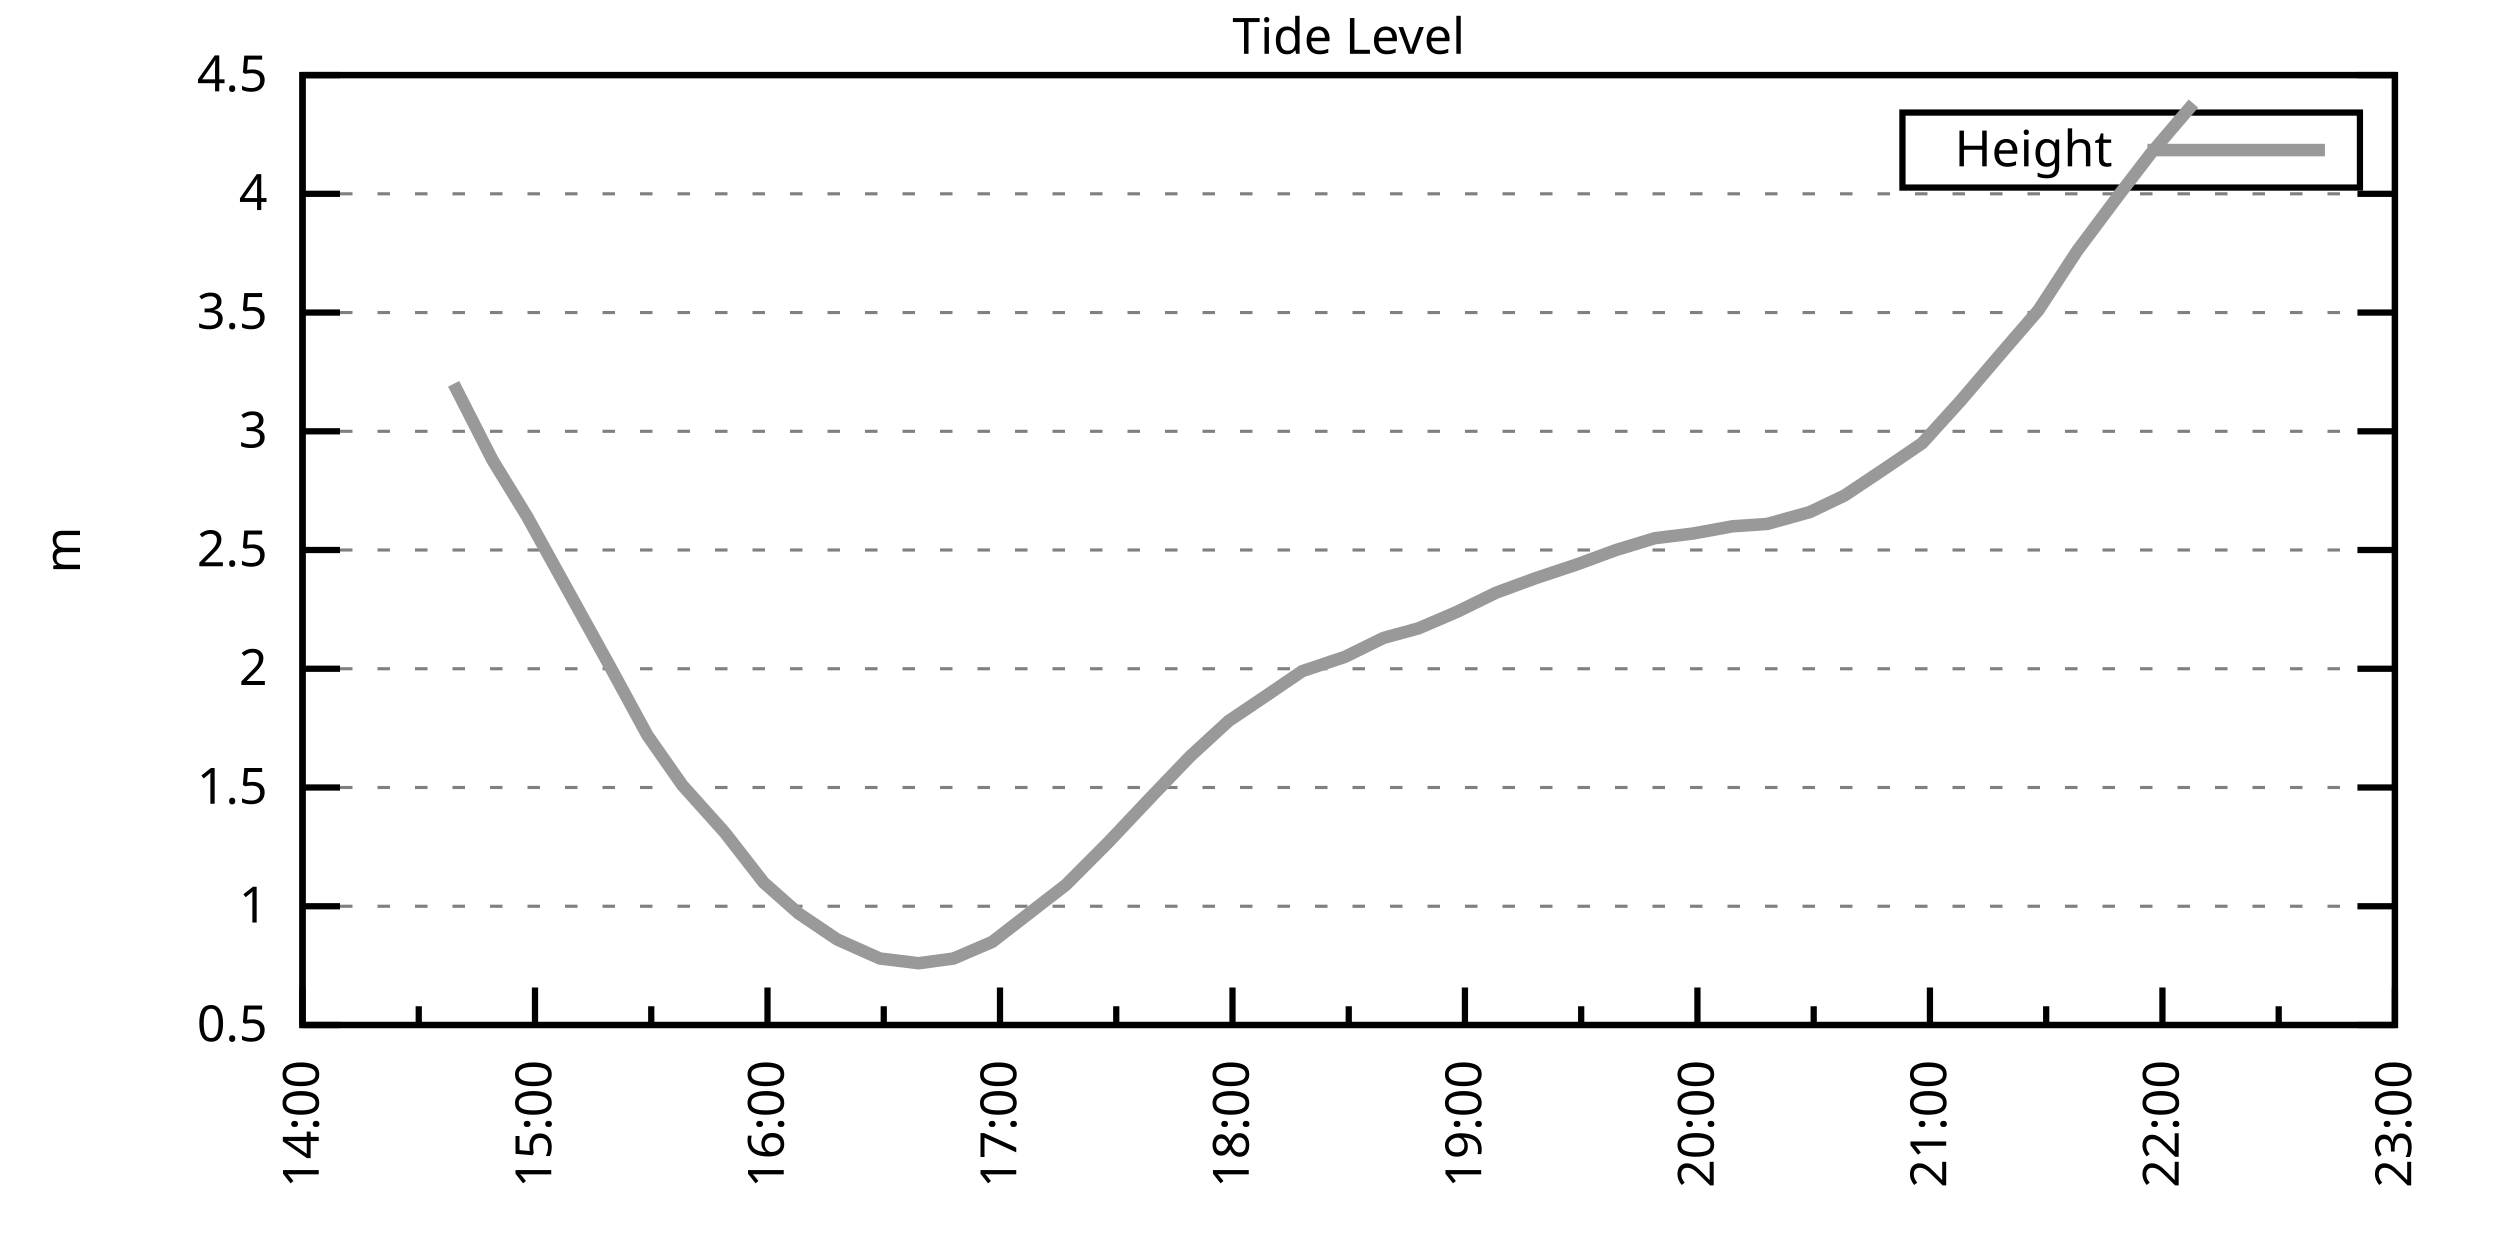
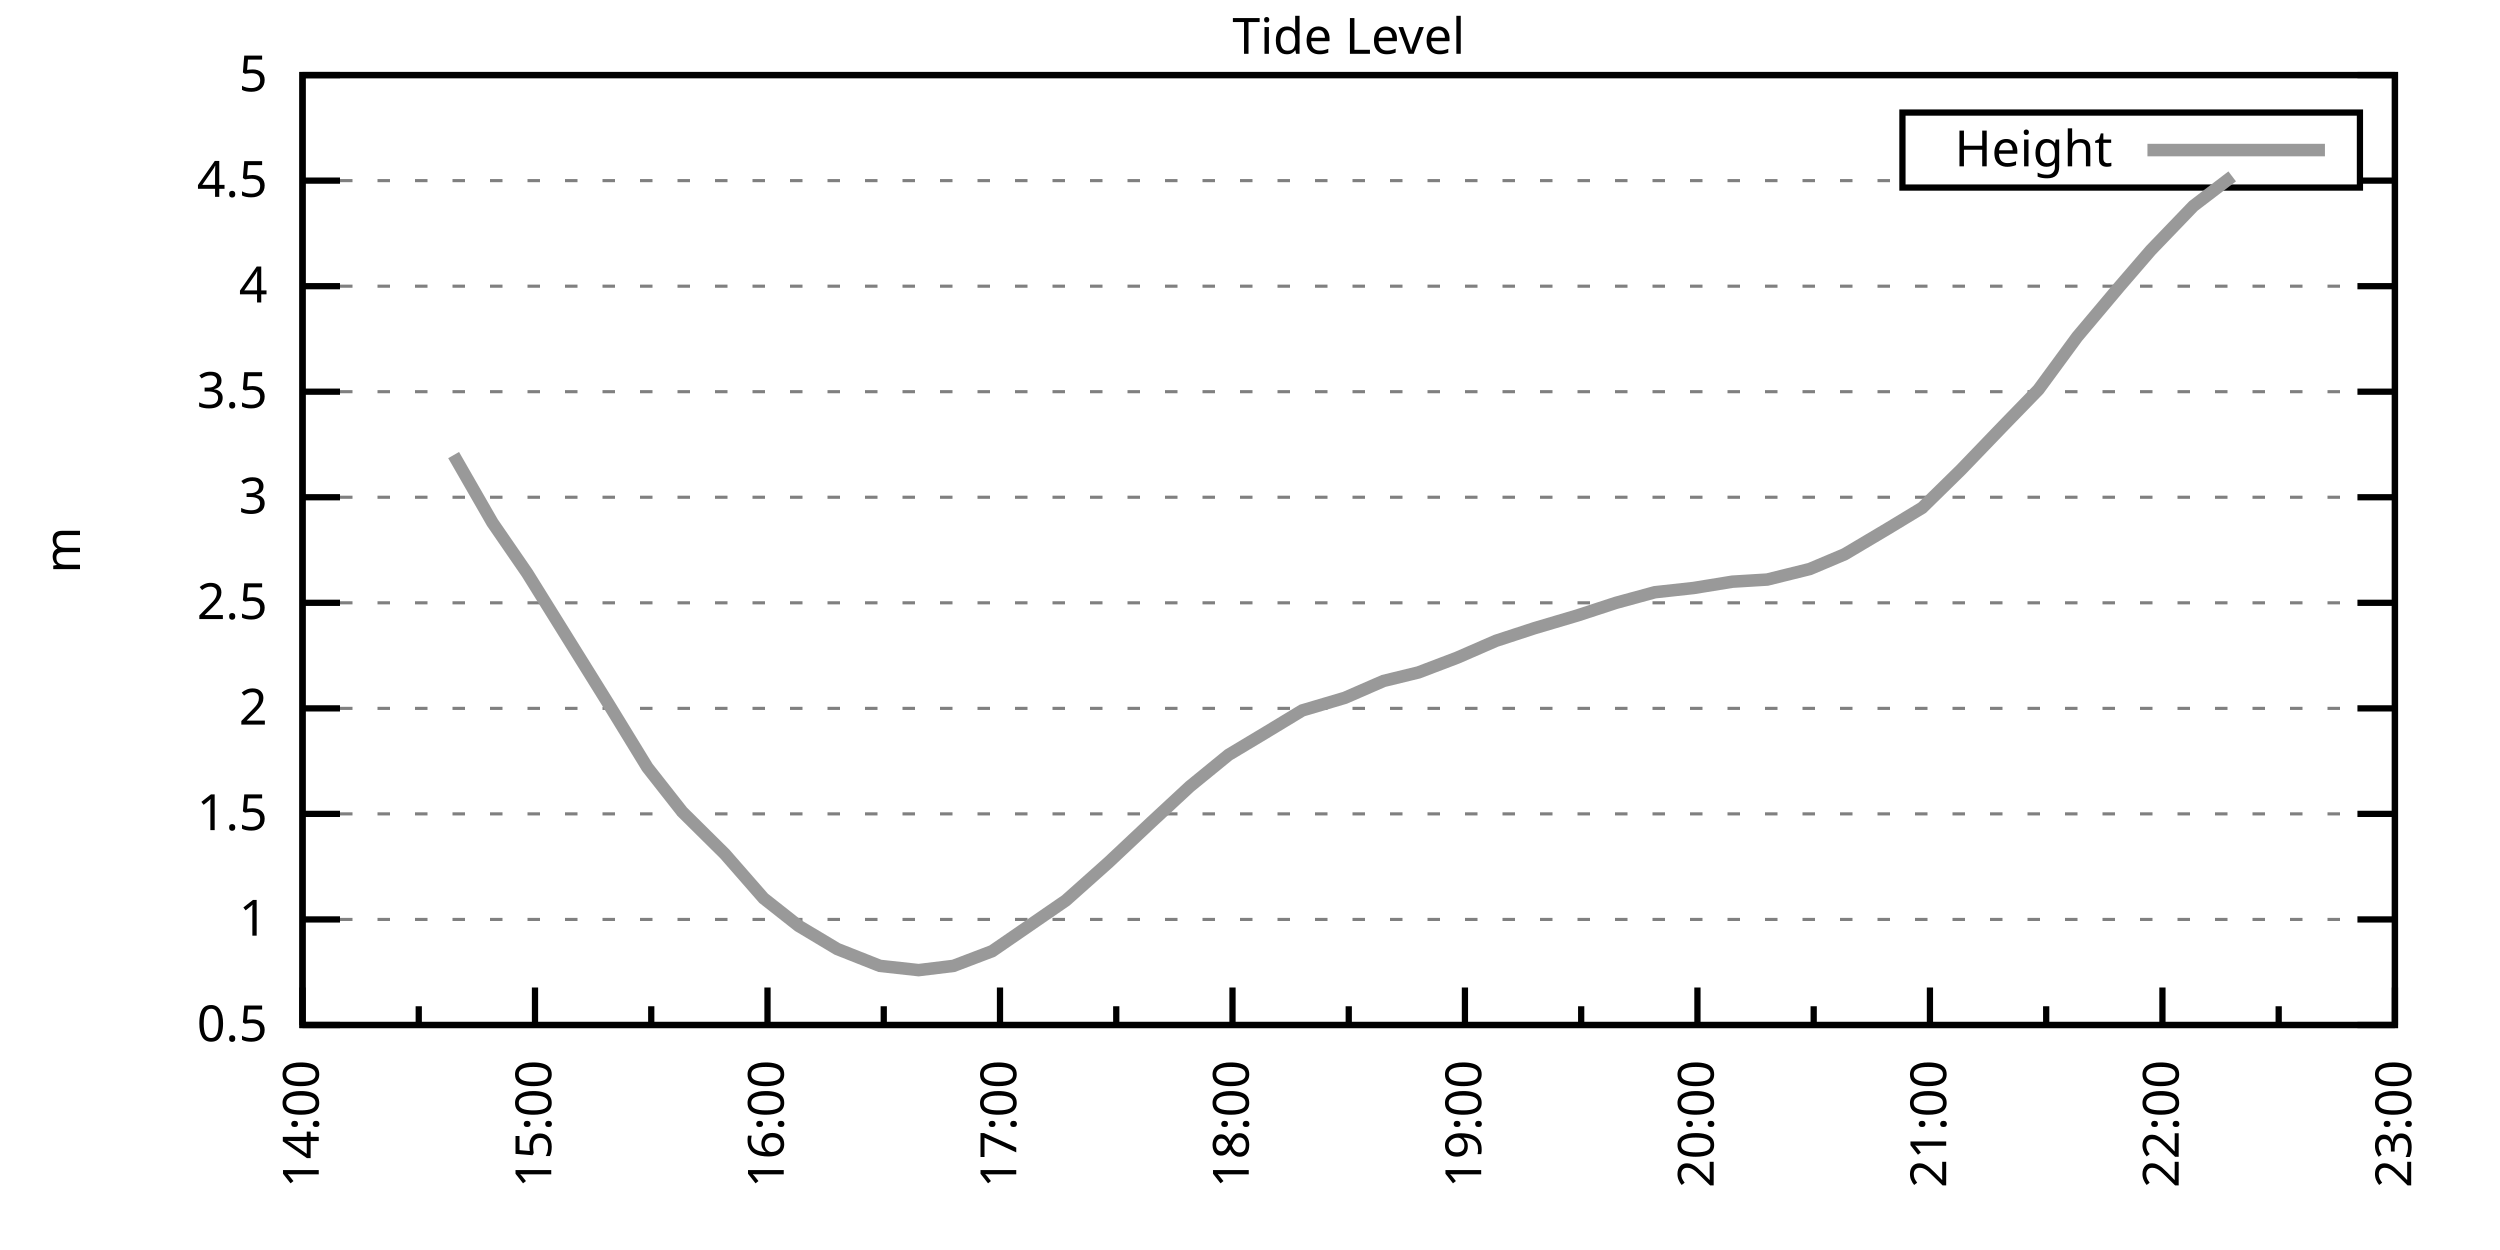
<svg xmlns="http://www.w3.org/2000/svg" xmlns:xlink="http://www.w3.org/1999/xlink" width="400" height="200" viewBox="0 0 400 200">
  <g id="gnuplot_canvas">
    <rect x="0" y="0" width="400" height="200" fill="none" />
    <defs>
      <circle id="gpDot" r="0.5" stroke-width="0.5" stroke="currentColor" />
      <path id="gpPt0" stroke-width="0.333" stroke="currentColor" d="M-1,0 h2 M0,-1 v2" />
      <path id="gpPt1" stroke-width="0.333" stroke="currentColor" d="M-1,-1 L1,1 M1,-1 L-1,1" />
      <path id="gpPt2" stroke-width="0.333" stroke="currentColor" d="M-1,0 L1,0 M0,-1 L0,1 M-1,-1 L1,1 M-1,1 L1,-1" />
      <rect id="gpPt3" stroke-width="0.333" stroke="currentColor" x="-1" y="-1" width="2" height="2" />
      <rect id="gpPt4" stroke-width="0.333" stroke="currentColor" fill="currentColor" x="-1" y="-1" width="2" height="2" />
      <circle id="gpPt5" stroke-width="0.333" stroke="currentColor" cx="0" cy="0" r="1" />
      <use xlink:href="#gpPt5" id="gpPt6" fill="currentColor" stroke="none" />
      <path id="gpPt7" stroke-width="0.333" stroke="currentColor" d="M0,-1.33 L-1.33,0.67 L1.33,0.67 z" />
      <use xlink:href="#gpPt7" id="gpPt8" fill="currentColor" stroke="none" />
      <use xlink:href="#gpPt7" id="gpPt9" stroke="currentColor" transform="rotate(180)" />
      <use xlink:href="#gpPt9" id="gpPt10" fill="currentColor" stroke="none" />
      <use xlink:href="#gpPt3" id="gpPt11" stroke="currentColor" transform="rotate(45)" />
      <use xlink:href="#gpPt11" id="gpPt12" fill="currentColor" stroke="none" />
      <path id="gpPt13" stroke-width="0.333" stroke="currentColor" d="M0,1.330 L1.265,0.411 L0.782,-1.067 L-0.782,-1.076 L-1.265,0.411 z" />
      <use xlink:href="#gpPt13" id="gpPt14" fill="currentColor" stroke="none" />
      <filter id="textbox" filterUnits="objectBoundingBox" x="0" y="0" height="1" width="1">
        <feFlood flood-color="white" flood-opacity="1" result="bgnd" />
        <feComposite in="SourceGraphic" in2="bgnd" operator="atop" />
      </filter>
      <filter id="greybox" filterUnits="objectBoundingBox" x="0" y="0" height="1" width="1">
        <feFlood flood-color="lightgrey" flood-opacity="1" result="grey" />
        <feComposite in="SourceGraphic" in2="grey" operator="atop" />
      </filter>
    </defs>
    <g fill="none" color="white" stroke="currentColor" stroke-width="1.00" stroke-linecap="butt" stroke-linejoin="miter">
</g>
    <g fill="none" color="black" stroke="currentColor" stroke-width="1.00" stroke-linecap="butt" stroke-linejoin="miter">
      <g stroke="none" shape-rendering="crispEdges">
        <polygon fill="rgb(255, 255, 255)" points="48.40,164.00 383.18,164.00 383.18,12.02 48.40,12.02 " />
      </g>
    </g>
    <g fill="none" color="black" stroke="currentColor" stroke-width="1.00" stroke-linecap="butt" stroke-linejoin="miter">
</g>
    <g fill="none" color="black" stroke="black" stroke-width="0.50" stroke-linecap="butt" stroke-linejoin="miter">
</g>
    <g fill="none" color="gray" stroke="currentColor" stroke-width="0.50" stroke-linecap="butt" stroke-linejoin="miter">
      <path stroke="gray" stroke-dasharray="2,4" class="gridline" d="M48.40,164.00 L383.19,164.00  " />
    </g>
    <g fill="none" color="gray" stroke="gray" stroke-width="1.00" stroke-linecap="butt" stroke-linejoin="miter">
</g>
    <g fill="none" color="black" stroke="currentColor" stroke-width="1.00" stroke-linecap="butt" stroke-linejoin="miter">
      <path stroke="black" d="M48.40,164.00 L54.40,164.00 M383.19,164.00 L377.19,164.00  " />
      <g transform="translate(42.80,166.60)" stroke="none" fill="black" font-family="Sans" font-size="8.00" text-anchor="end">
        <text>
          <tspan font-family="Sans"> 0.5</tspan>
        </text>
      </g>
    </g>
    <g fill="none" color="black" stroke="currentColor" stroke-width="1.00" stroke-linecap="butt" stroke-linejoin="miter">
</g>
    <g fill="none" color="black" stroke="black" stroke-width="0.50" stroke-linecap="butt" stroke-linejoin="miter">
</g>
    <g fill="none" color="gray" stroke="currentColor" stroke-width="0.50" stroke-linecap="butt" stroke-linejoin="miter">
-       <path stroke="gray" stroke-dasharray="2,4" class="gridline" d="M48.40,145.00 L383.19,145.00  " />
-     </g>
-     <g fill="none" color="gray" stroke="gray" stroke-width="1.00" stroke-linecap="butt" stroke-linejoin="miter">
- </g>
-     <g fill="none" color="black" stroke="currentColor" stroke-width="1.00" stroke-linecap="butt" stroke-linejoin="miter">
-       <path stroke="black" d="M48.40,145.00 L54.40,145.00 M383.19,145.00 L377.19,145.00  " />
-       <g transform="translate(42.80,147.60)" stroke="none" fill="black" font-family="Sans" font-size="8.00" text-anchor="end">
+       <path stroke="gray" stroke-dasharray="2,4" class="gridline" d="M48.40,147.11 L383.19,147.11  " />
+     </g>
+     <g fill="none" color="gray" stroke="gray" stroke-width="1.00" stroke-linecap="butt" stroke-linejoin="miter">
+ </g>
+     <g fill="none" color="black" stroke="currentColor" stroke-width="1.00" stroke-linecap="butt" stroke-linejoin="miter">
+       <path stroke="black" d="M48.40,147.11 L54.40,147.11 M383.19,147.11 L377.19,147.11  " />
+       <g transform="translate(42.80,149.71)" stroke="none" fill="black" font-family="Sans" font-size="8.00" text-anchor="end">
        <text>
          <tspan font-family="Sans"> 1</tspan>
        </text>
      </g>
    </g>
    <g fill="none" color="black" stroke="currentColor" stroke-width="1.00" stroke-linecap="butt" stroke-linejoin="miter">
</g>
    <g fill="none" color="black" stroke="black" stroke-width="0.50" stroke-linecap="butt" stroke-linejoin="miter">
</g>
    <g fill="none" color="gray" stroke="currentColor" stroke-width="0.50" stroke-linecap="butt" stroke-linejoin="miter">
-       <path stroke="gray" stroke-dasharray="2,4" class="gridline" d="M48.40,126.00 L383.19,126.00  " />
-     </g>
-     <g fill="none" color="gray" stroke="gray" stroke-width="1.00" stroke-linecap="butt" stroke-linejoin="miter">
- </g>
-     <g fill="none" color="black" stroke="currentColor" stroke-width="1.00" stroke-linecap="butt" stroke-linejoin="miter">
-       <path stroke="black" d="M48.40,126.00 L54.40,126.00 M383.19,126.00 L377.19,126.00  " />
-       <g transform="translate(42.80,128.60)" stroke="none" fill="black" font-family="Sans" font-size="8.00" text-anchor="end">
+       <path stroke="gray" stroke-dasharray="2,4" class="gridline" d="M48.40,130.22 L383.19,130.22  " />
+     </g>
+     <g fill="none" color="gray" stroke="gray" stroke-width="1.00" stroke-linecap="butt" stroke-linejoin="miter">
+ </g>
+     <g fill="none" color="black" stroke="currentColor" stroke-width="1.00" stroke-linecap="butt" stroke-linejoin="miter">
+       <path stroke="black" d="M48.40,130.22 L54.40,130.22 M383.19,130.22 L377.19,130.22  " />
+       <g transform="translate(42.80,132.82)" stroke="none" fill="black" font-family="Sans" font-size="8.00" text-anchor="end">
        <text>
          <tspan font-family="Sans"> 1.5</tspan>
        </text>
      </g>
    </g>
    <g fill="none" color="black" stroke="currentColor" stroke-width="1.00" stroke-linecap="butt" stroke-linejoin="miter">
</g>
    <g fill="none" color="black" stroke="black" stroke-width="0.50" stroke-linecap="butt" stroke-linejoin="miter">
</g>
    <g fill="none" color="gray" stroke="currentColor" stroke-width="0.50" stroke-linecap="butt" stroke-linejoin="miter">
-       <path stroke="gray" stroke-dasharray="2,4" class="gridline" d="M48.40,107.00 L383.19,107.00  " />
-     </g>
-     <g fill="none" color="gray" stroke="gray" stroke-width="1.00" stroke-linecap="butt" stroke-linejoin="miter">
- </g>
-     <g fill="none" color="black" stroke="currentColor" stroke-width="1.00" stroke-linecap="butt" stroke-linejoin="miter">
-       <path stroke="black" d="M48.40,107.00 L54.40,107.00 M383.19,107.00 L377.19,107.00  " />
-       <g transform="translate(42.80,109.60)" stroke="none" fill="black" font-family="Sans" font-size="8.00" text-anchor="end">
+       <path stroke="gray" stroke-dasharray="2,4" class="gridline" d="M48.40,113.34 L383.19,113.34  " />
+     </g>
+     <g fill="none" color="gray" stroke="gray" stroke-width="1.00" stroke-linecap="butt" stroke-linejoin="miter">
+ </g>
+     <g fill="none" color="black" stroke="currentColor" stroke-width="1.00" stroke-linecap="butt" stroke-linejoin="miter">
+       <path stroke="black" d="M48.40,113.34 L54.40,113.34 M383.19,113.34 L377.19,113.34  " />
+       <g transform="translate(42.80,115.94)" stroke="none" fill="black" font-family="Sans" font-size="8.00" text-anchor="end">
        <text>
          <tspan font-family="Sans"> 2</tspan>
        </text>
      </g>
    </g>
    <g fill="none" color="black" stroke="currentColor" stroke-width="1.00" stroke-linecap="butt" stroke-linejoin="miter">
</g>
    <g fill="none" color="black" stroke="black" stroke-width="0.50" stroke-linecap="butt" stroke-linejoin="miter">
</g>
    <g fill="none" color="gray" stroke="currentColor" stroke-width="0.50" stroke-linecap="butt" stroke-linejoin="miter">
-       <path stroke="gray" stroke-dasharray="2,4" class="gridline" d="M48.40,88.00 L383.19,88.00  " />
-     </g>
-     <g fill="none" color="gray" stroke="gray" stroke-width="1.00" stroke-linecap="butt" stroke-linejoin="miter">
- </g>
-     <g fill="none" color="black" stroke="currentColor" stroke-width="1.00" stroke-linecap="butt" stroke-linejoin="miter">
-       <path stroke="black" d="M48.40,88.00 L54.40,88.00 M383.19,88.00 L377.19,88.00  " />
-       <g transform="translate(42.80,90.60)" stroke="none" fill="black" font-family="Sans" font-size="8.00" text-anchor="end">
+       <path stroke="gray" stroke-dasharray="2,4" class="gridline" d="M48.40,96.45 L383.19,96.45  " />
+     </g>
+     <g fill="none" color="gray" stroke="gray" stroke-width="1.00" stroke-linecap="butt" stroke-linejoin="miter">
+ </g>
+     <g fill="none" color="black" stroke="currentColor" stroke-width="1.00" stroke-linecap="butt" stroke-linejoin="miter">
+       <path stroke="black" d="M48.40,96.45 L54.40,96.45 M383.19,96.45 L377.19,96.45  " />
+       <g transform="translate(42.80,99.05)" stroke="none" fill="black" font-family="Sans" font-size="8.00" text-anchor="end">
        <text>
          <tspan font-family="Sans"> 2.5</tspan>
        </text>
      </g>
    </g>
    <g fill="none" color="black" stroke="currentColor" stroke-width="1.00" stroke-linecap="butt" stroke-linejoin="miter">
</g>
    <g fill="none" color="black" stroke="black" stroke-width="0.50" stroke-linecap="butt" stroke-linejoin="miter">
</g>
    <g fill="none" color="gray" stroke="currentColor" stroke-width="0.50" stroke-linecap="butt" stroke-linejoin="miter">
-       <path stroke="gray" stroke-dasharray="2,4" class="gridline" d="M48.40,69.01 L383.19,69.01  " />
-     </g>
-     <g fill="none" color="gray" stroke="gray" stroke-width="1.00" stroke-linecap="butt" stroke-linejoin="miter">
- </g>
-     <g fill="none" color="black" stroke="currentColor" stroke-width="1.00" stroke-linecap="butt" stroke-linejoin="miter">
-       <path stroke="black" d="M48.40,69.01 L54.40,69.01 M383.19,69.01 L377.19,69.01  " />
-       <g transform="translate(42.80,71.61)" stroke="none" fill="black" font-family="Sans" font-size="8.00" text-anchor="end">
+       <path stroke="gray" stroke-dasharray="2,4" class="gridline" d="M48.40,79.56 L383.19,79.56  " />
+     </g>
+     <g fill="none" color="gray" stroke="gray" stroke-width="1.00" stroke-linecap="butt" stroke-linejoin="miter">
+ </g>
+     <g fill="none" color="black" stroke="currentColor" stroke-width="1.00" stroke-linecap="butt" stroke-linejoin="miter">
+       <path stroke="black" d="M48.40,79.56 L54.40,79.56 M383.19,79.56 L377.19,79.56  " />
+       <g transform="translate(42.80,82.16)" stroke="none" fill="black" font-family="Sans" font-size="8.00" text-anchor="end">
        <text>
          <tspan font-family="Sans"> 3</tspan>
        </text>
      </g>
    </g>
    <g fill="none" color="black" stroke="currentColor" stroke-width="1.00" stroke-linecap="butt" stroke-linejoin="miter">
</g>
    <g fill="none" color="black" stroke="black" stroke-width="0.50" stroke-linecap="butt" stroke-linejoin="miter">
</g>
    <g fill="none" color="gray" stroke="currentColor" stroke-width="0.50" stroke-linecap="butt" stroke-linejoin="miter">
-       <path stroke="gray" stroke-dasharray="2,4" class="gridline" d="M48.40,50.01 L383.19,50.01  " />
-     </g>
-     <g fill="none" color="gray" stroke="gray" stroke-width="1.00" stroke-linecap="butt" stroke-linejoin="miter">
- </g>
-     <g fill="none" color="black" stroke="currentColor" stroke-width="1.00" stroke-linecap="butt" stroke-linejoin="miter">
-       <path stroke="black" d="M48.40,50.01 L54.40,50.01 M383.19,50.01 L377.19,50.01  " />
-       <g transform="translate(42.80,52.61)" stroke="none" fill="black" font-family="Sans" font-size="8.00" text-anchor="end">
+       <path stroke="gray" stroke-dasharray="2,4" class="gridline" d="M48.40,62.67 L383.19,62.67  " />
+     </g>
+     <g fill="none" color="gray" stroke="gray" stroke-width="1.00" stroke-linecap="butt" stroke-linejoin="miter">
+ </g>
+     <g fill="none" color="black" stroke="currentColor" stroke-width="1.00" stroke-linecap="butt" stroke-linejoin="miter">
+       <path stroke="black" d="M48.40,62.67 L54.40,62.67 M383.19,62.67 L377.19,62.67  " />
+       <g transform="translate(42.80,65.27)" stroke="none" fill="black" font-family="Sans" font-size="8.00" text-anchor="end">
        <text>
          <tspan font-family="Sans"> 3.5</tspan>
        </text>
      </g>
    </g>
    <g fill="none" color="black" stroke="currentColor" stroke-width="1.00" stroke-linecap="butt" stroke-linejoin="miter">
</g>
    <g fill="none" color="black" stroke="black" stroke-width="0.50" stroke-linecap="butt" stroke-linejoin="miter">
</g>
    <g fill="none" color="gray" stroke="currentColor" stroke-width="0.50" stroke-linecap="butt" stroke-linejoin="miter">
-       <path stroke="gray" stroke-dasharray="2,4" class="gridline" d="M48.40,31.01 L383.19,31.01  " />
-     </g>
-     <g fill="none" color="gray" stroke="gray" stroke-width="1.00" stroke-linecap="butt" stroke-linejoin="miter">
- </g>
-     <g fill="none" color="black" stroke="currentColor" stroke-width="1.00" stroke-linecap="butt" stroke-linejoin="miter">
-       <path stroke="black" d="M48.40,31.01 L54.40,31.01 M383.19,31.01 L377.19,31.01  " />
-       <g transform="translate(42.80,33.61)" stroke="none" fill="black" font-family="Sans" font-size="8.00" text-anchor="end">
+       <path stroke="gray" stroke-dasharray="2,4" class="gridline" d="M48.40,45.79 L383.19,45.79  " />
+     </g>
+     <g fill="none" color="gray" stroke="gray" stroke-width="1.00" stroke-linecap="butt" stroke-linejoin="miter">
+ </g>
+     <g fill="none" color="black" stroke="currentColor" stroke-width="1.00" stroke-linecap="butt" stroke-linejoin="miter">
+       <path stroke="black" d="M48.40,45.79 L54.40,45.79 M383.19,45.79 L377.19,45.79  " />
+       <g transform="translate(42.80,48.39)" stroke="none" fill="black" font-family="Sans" font-size="8.00" text-anchor="end">
        <text>
          <tspan font-family="Sans"> 4</tspan>
+         </text>
+       </g>
+     </g>
+     <g fill="none" color="black" stroke="currentColor" stroke-width="1.00" stroke-linecap="butt" stroke-linejoin="miter">
+ </g>
+     <g fill="none" color="black" stroke="black" stroke-width="0.50" stroke-linecap="butt" stroke-linejoin="miter">
+ </g>
+     <g fill="none" color="gray" stroke="currentColor" stroke-width="0.50" stroke-linecap="butt" stroke-linejoin="miter">
+       <path stroke="gray" stroke-dasharray="2,4" class="gridline" d="M48.40,28.90 L304.39,28.90 M377.59,28.90 L383.19,28.90  " />
+     </g>
+     <g fill="none" color="gray" stroke="gray" stroke-width="1.00" stroke-linecap="butt" stroke-linejoin="miter">
+ </g>
+     <g fill="none" color="black" stroke="currentColor" stroke-width="1.00" stroke-linecap="butt" stroke-linejoin="miter">
+       <path stroke="black" d="M48.40,28.90 L54.40,28.90 M383.19,28.90 L377.19,28.90  " />
+       <g transform="translate(42.80,31.50)" stroke="none" fill="black" font-family="Sans" font-size="8.00" text-anchor="end">
+         <text>
+           <tspan font-family="Sans"> 4.5</tspan>
        </text>
      </g>
    </g>
    <g fill="none" color="black" stroke="currentColor" stroke-width="1.00" stroke-linecap="butt" stroke-linejoin="miter">
</g>
    <g fill="none" color="black" stroke="black" stroke-width="0.50" stroke-linecap="butt" stroke-linejoin="miter">
</g>
    <g fill="none" color="gray" stroke="currentColor" stroke-width="0.50" stroke-linecap="butt" stroke-linejoin="miter">
      <path stroke="gray" stroke-dasharray="2,4" class="gridline" d="M48.40,12.01 L383.19,12.01  " />
    </g>
    <g fill="none" color="gray" stroke="gray" stroke-width="1.00" stroke-linecap="butt" stroke-linejoin="miter">
</g>
    <g fill="none" color="black" stroke="currentColor" stroke-width="1.00" stroke-linecap="butt" stroke-linejoin="miter">
      <path stroke="black" d="M48.40,12.01 L54.40,12.01 M383.19,12.01 L377.19,12.01  " />
      <g transform="translate(42.80,14.61)" stroke="none" fill="black" font-family="Sans" font-size="8.00" text-anchor="end">
        <text>
-           <tspan font-family="Sans"> 4.5</tspan>
+           <tspan font-family="Sans"> 5</tspan>
        </text>
      </g>
    </g>
    <g fill="none" color="black" stroke="currentColor" stroke-width="1.00" stroke-linecap="butt" stroke-linejoin="miter">
      <path stroke="black" d="M48.40,164.00 L48.40,158.00  " />
      <g transform="translate(51.00,169.60) rotate(270)" stroke="none" fill="black" font-family="Sans" font-size="8.00" text-anchor="end">
        <text>
          <tspan font-family="Sans">14:00</tspan>
        </text>
      </g>
    </g>
    <g fill="none" color="black" stroke="currentColor" stroke-width="1.00" stroke-linecap="butt" stroke-linejoin="miter">
      <path stroke="black" d="M67.00,164.00 L67.00,161.00 M85.60,164.00 L85.60,158.00  " />
      <g transform="translate(88.20,169.60) rotate(270)" stroke="none" fill="black" font-family="Sans" font-size="8.00" text-anchor="end">
        <text>
          <tspan font-family="Sans">15:00</tspan>
        </text>
      </g>
    </g>
    <g fill="none" color="black" stroke="currentColor" stroke-width="1.00" stroke-linecap="butt" stroke-linejoin="miter">
      <path stroke="black" d="M104.20,164.00 L104.20,161.00 M122.80,164.00 L122.80,158.00  " />
      <g transform="translate(125.40,169.60) rotate(270)" stroke="none" fill="black" font-family="Sans" font-size="8.00" text-anchor="end">
        <text>
          <tspan font-family="Sans">16:00</tspan>
        </text>
      </g>
    </g>
    <g fill="none" color="black" stroke="currentColor" stroke-width="1.00" stroke-linecap="butt" stroke-linejoin="miter">
      <path stroke="black" d="M141.40,164.00 L141.40,161.00 M160.00,164.00 L160.00,158.00  " />
      <g transform="translate(162.60,169.60) rotate(270)" stroke="none" fill="black" font-family="Sans" font-size="8.00" text-anchor="end">
        <text>
          <tspan font-family="Sans">17:00</tspan>
        </text>
      </g>
    </g>
    <g fill="none" color="black" stroke="currentColor" stroke-width="1.00" stroke-linecap="butt" stroke-linejoin="miter">
      <path stroke="black" d="M178.60,164.00 L178.60,161.00 M197.20,164.00 L197.20,158.00  " />
      <g transform="translate(199.80,169.60) rotate(270)" stroke="none" fill="black" font-family="Sans" font-size="8.00" text-anchor="end">
        <text>
          <tspan font-family="Sans">18:00</tspan>
        </text>
      </g>
    </g>
    <g fill="none" color="black" stroke="currentColor" stroke-width="1.00" stroke-linecap="butt" stroke-linejoin="miter">
      <path stroke="black" d="M215.80,164.00 L215.80,161.00 M234.39,164.00 L234.39,158.00  " />
      <g transform="translate(236.99,169.60) rotate(270)" stroke="none" fill="black" font-family="Sans" font-size="8.00" text-anchor="end">
        <text>
          <tspan font-family="Sans">19:00</tspan>
        </text>
      </g>
    </g>
    <g fill="none" color="black" stroke="currentColor" stroke-width="1.00" stroke-linecap="butt" stroke-linejoin="miter">
      <path stroke="black" d="M252.99,164.00 L252.99,161.00 M271.59,164.00 L271.59,158.00  " />
      <g transform="translate(274.19,169.60) rotate(270)" stroke="none" fill="black" font-family="Sans" font-size="8.00" text-anchor="end">
        <text>
          <tspan font-family="Sans">20:00</tspan>
        </text>
      </g>
    </g>
    <g fill="none" color="black" stroke="currentColor" stroke-width="1.00" stroke-linecap="butt" stroke-linejoin="miter">
      <path stroke="black" d="M290.19,164.00 L290.19,161.00 M308.79,164.00 L308.79,158.00  " />
      <g transform="translate(311.39,169.60) rotate(270)" stroke="none" fill="black" font-family="Sans" font-size="8.00" text-anchor="end">
        <text>
          <tspan font-family="Sans">21:00</tspan>
        </text>
      </g>
    </g>
    <g fill="none" color="black" stroke="currentColor" stroke-width="1.00" stroke-linecap="butt" stroke-linejoin="miter">
      <path stroke="black" d="M327.39,164.00 L327.39,161.00 M345.99,164.00 L345.99,158.00  " />
      <g transform="translate(348.59,169.60) rotate(270)" stroke="none" fill="black" font-family="Sans" font-size="8.00" text-anchor="end">
        <text>
          <tspan font-family="Sans">22:00</tspan>
        </text>
      </g>
    </g>
    <g fill="none" color="black" stroke="currentColor" stroke-width="1.00" stroke-linecap="butt" stroke-linejoin="miter">
      <path stroke="black" d="M364.59,164.00 L364.59,161.00 M383.19,164.00 L383.19,158.00  " />
      <g transform="translate(385.79,169.60) rotate(270)" stroke="none" fill="black" font-family="Sans" font-size="8.00" text-anchor="end">
        <text>
          <tspan font-family="Sans">23:00</tspan>
        </text>
      </g>
    </g>
    <g fill="none" color="black" stroke="currentColor" stroke-width="1.00" stroke-linecap="butt" stroke-linejoin="miter">
</g>
    <g fill="none" color="black" stroke="currentColor" stroke-width="1.00" stroke-linecap="butt" stroke-linejoin="miter">
      <path stroke="black" d="M48.40,12.01 L48.40,164.00 L383.19,164.00 L383.19,12.01 L48.40,12.01 Z  " />
    </g>
    <g fill="none" color="black" stroke="currentColor" stroke-width="1.00" stroke-linecap="butt" stroke-linejoin="miter">
      <g transform="translate(12.80,88.01) rotate(270)" stroke="none" fill="black" font-family="Sans" font-size="8.00" text-anchor="middle">
        <text>
          <tspan font-family="Sans">m</tspan>
        </text>
      </g>
    </g>
    <g fill="none" color="black" stroke="currentColor" stroke-width="1.00" stroke-linecap="butt" stroke-linejoin="miter">
</g>
    <g fill="none" color="black" stroke="currentColor" stroke-width="1.00" stroke-linecap="butt" stroke-linejoin="miter">
      <path stroke="black" d="M304.39,30.01 L304.39,18.01 L377.59,18.01 L377.59,30.01 L304.39,30.01 Z  " />
    </g>
    <g id="Tide_level_plot_1">
      <g fill="none" color="white" stroke="black" stroke-width="2.00" stroke-linecap="butt" stroke-linejoin="miter">
</g>
      <g fill="none" color="black" stroke="currentColor" stroke-width="2.00" stroke-linecap="butt" stroke-linejoin="miter">
        <g transform="translate(337.99,26.61)" stroke="none" fill="black" font-family="Sans" font-size="8.00" text-anchor="end">
          <text>
            <tspan font-family="Sans">Height</tspan>
          </text>
        </g>
      </g>
      <g fill="none" color="black" stroke="currentColor" stroke-width="2.00" stroke-linecap="butt" stroke-linejoin="miter">
-         <path stroke="rgb(153, 153, 153)" d="M343.59,24.01 L371.99,24.01 M72.58,61.41 L78.78,73.57 L84.36,82.69 L97.38,106.24 L103.58,117.64 L109.16,125.62   L115.98,133.22 L122.18,141.20 L127.76,146.14 L133.96,150.32 L140.78,153.36 L146.98,154.12 L152.56,153.36 L158.76,150.70   L170.54,141.58 L177.36,134.74 L184.18,127.52 L190.38,121.06 L196.58,115.36 L202.78,111.18 L208.36,107.38 L215.18,105.10   L221.37,102.06 L226.95,100.54 L233.15,97.88 L239.35,94.84 L245.55,92.56 L252.37,90.28 L258.57,88.00 L264.77,86.11   L270.97,85.35 L277.17,84.21 L282.75,83.83 L289.57,81.93 L295.15,79.27 L301.97,74.71 L307.55,70.91 L313.75,64.07   L320.57,56.09 L326.15,49.63 L332.35,40.13 L339.17,31.01 L344.13,24.55 L350.95,16.57  " />
+         <path stroke="rgb(153, 153, 153)" d="M343.59,24.01 L371.99,24.01 M72.58,72.81 L78.78,83.61 L84.36,91.72 L97.38,112.66 L103.58,122.79 L109.16,129.89   L115.98,136.64 L122.18,143.73 L127.76,148.13 L133.96,151.84 L140.78,154.54 L146.98,155.22 L152.56,154.54 L158.76,152.18   L170.54,144.07 L177.36,137.99 L184.18,131.58 L190.38,125.83 L196.58,120.77 L202.78,117.05 L208.36,113.67 L215.18,111.65   L221.37,108.95 L226.95,107.59 L233.15,105.23 L239.35,102.53 L245.55,100.50 L252.37,98.48 L258.57,96.45 L264.77,94.76   L270.97,94.08 L277.17,93.07 L282.75,92.73 L289.57,91.04 L295.15,88.68 L301.97,84.63 L307.55,81.25 L313.75,75.17   L320.57,68.08 L326.15,62.34 L332.35,53.89 L339.17,45.79 L344.13,40.04 L350.95,32.95 L357.15,28.22  " />
      </g>
    </g>
    <g fill="none" color="black" stroke="currentColor" stroke-width="2.00" stroke-linecap="butt" stroke-linejoin="miter">
</g>
    <g fill="none" color="black" stroke="black" stroke-width="1.00" stroke-linecap="butt" stroke-linejoin="miter">
</g>
    <g fill="none" color="black" stroke="currentColor" stroke-width="1.00" stroke-linecap="butt" stroke-linejoin="miter">
      <path stroke="black" d="M48.40,12.01 L48.40,164.00 L383.19,164.00 L383.19,12.01 L48.40,12.01 Z  " />
    </g>
    <g fill="none" color="black" stroke="currentColor" stroke-width="1.00" stroke-linecap="butt" stroke-linejoin="miter">
      <g transform="translate(215.79,8.61)" stroke="none" fill="black" font-family="Sans" font-size="8.00" text-anchor="middle">
        <text>
          <tspan font-family="Sans">Tide Level</tspan>
        </text>
      </g>
    </g>
    <g fill="none" color="black" stroke="currentColor" stroke-width="1.00" stroke-linecap="butt" stroke-linejoin="miter">
</g>
  </g>
</svg>
